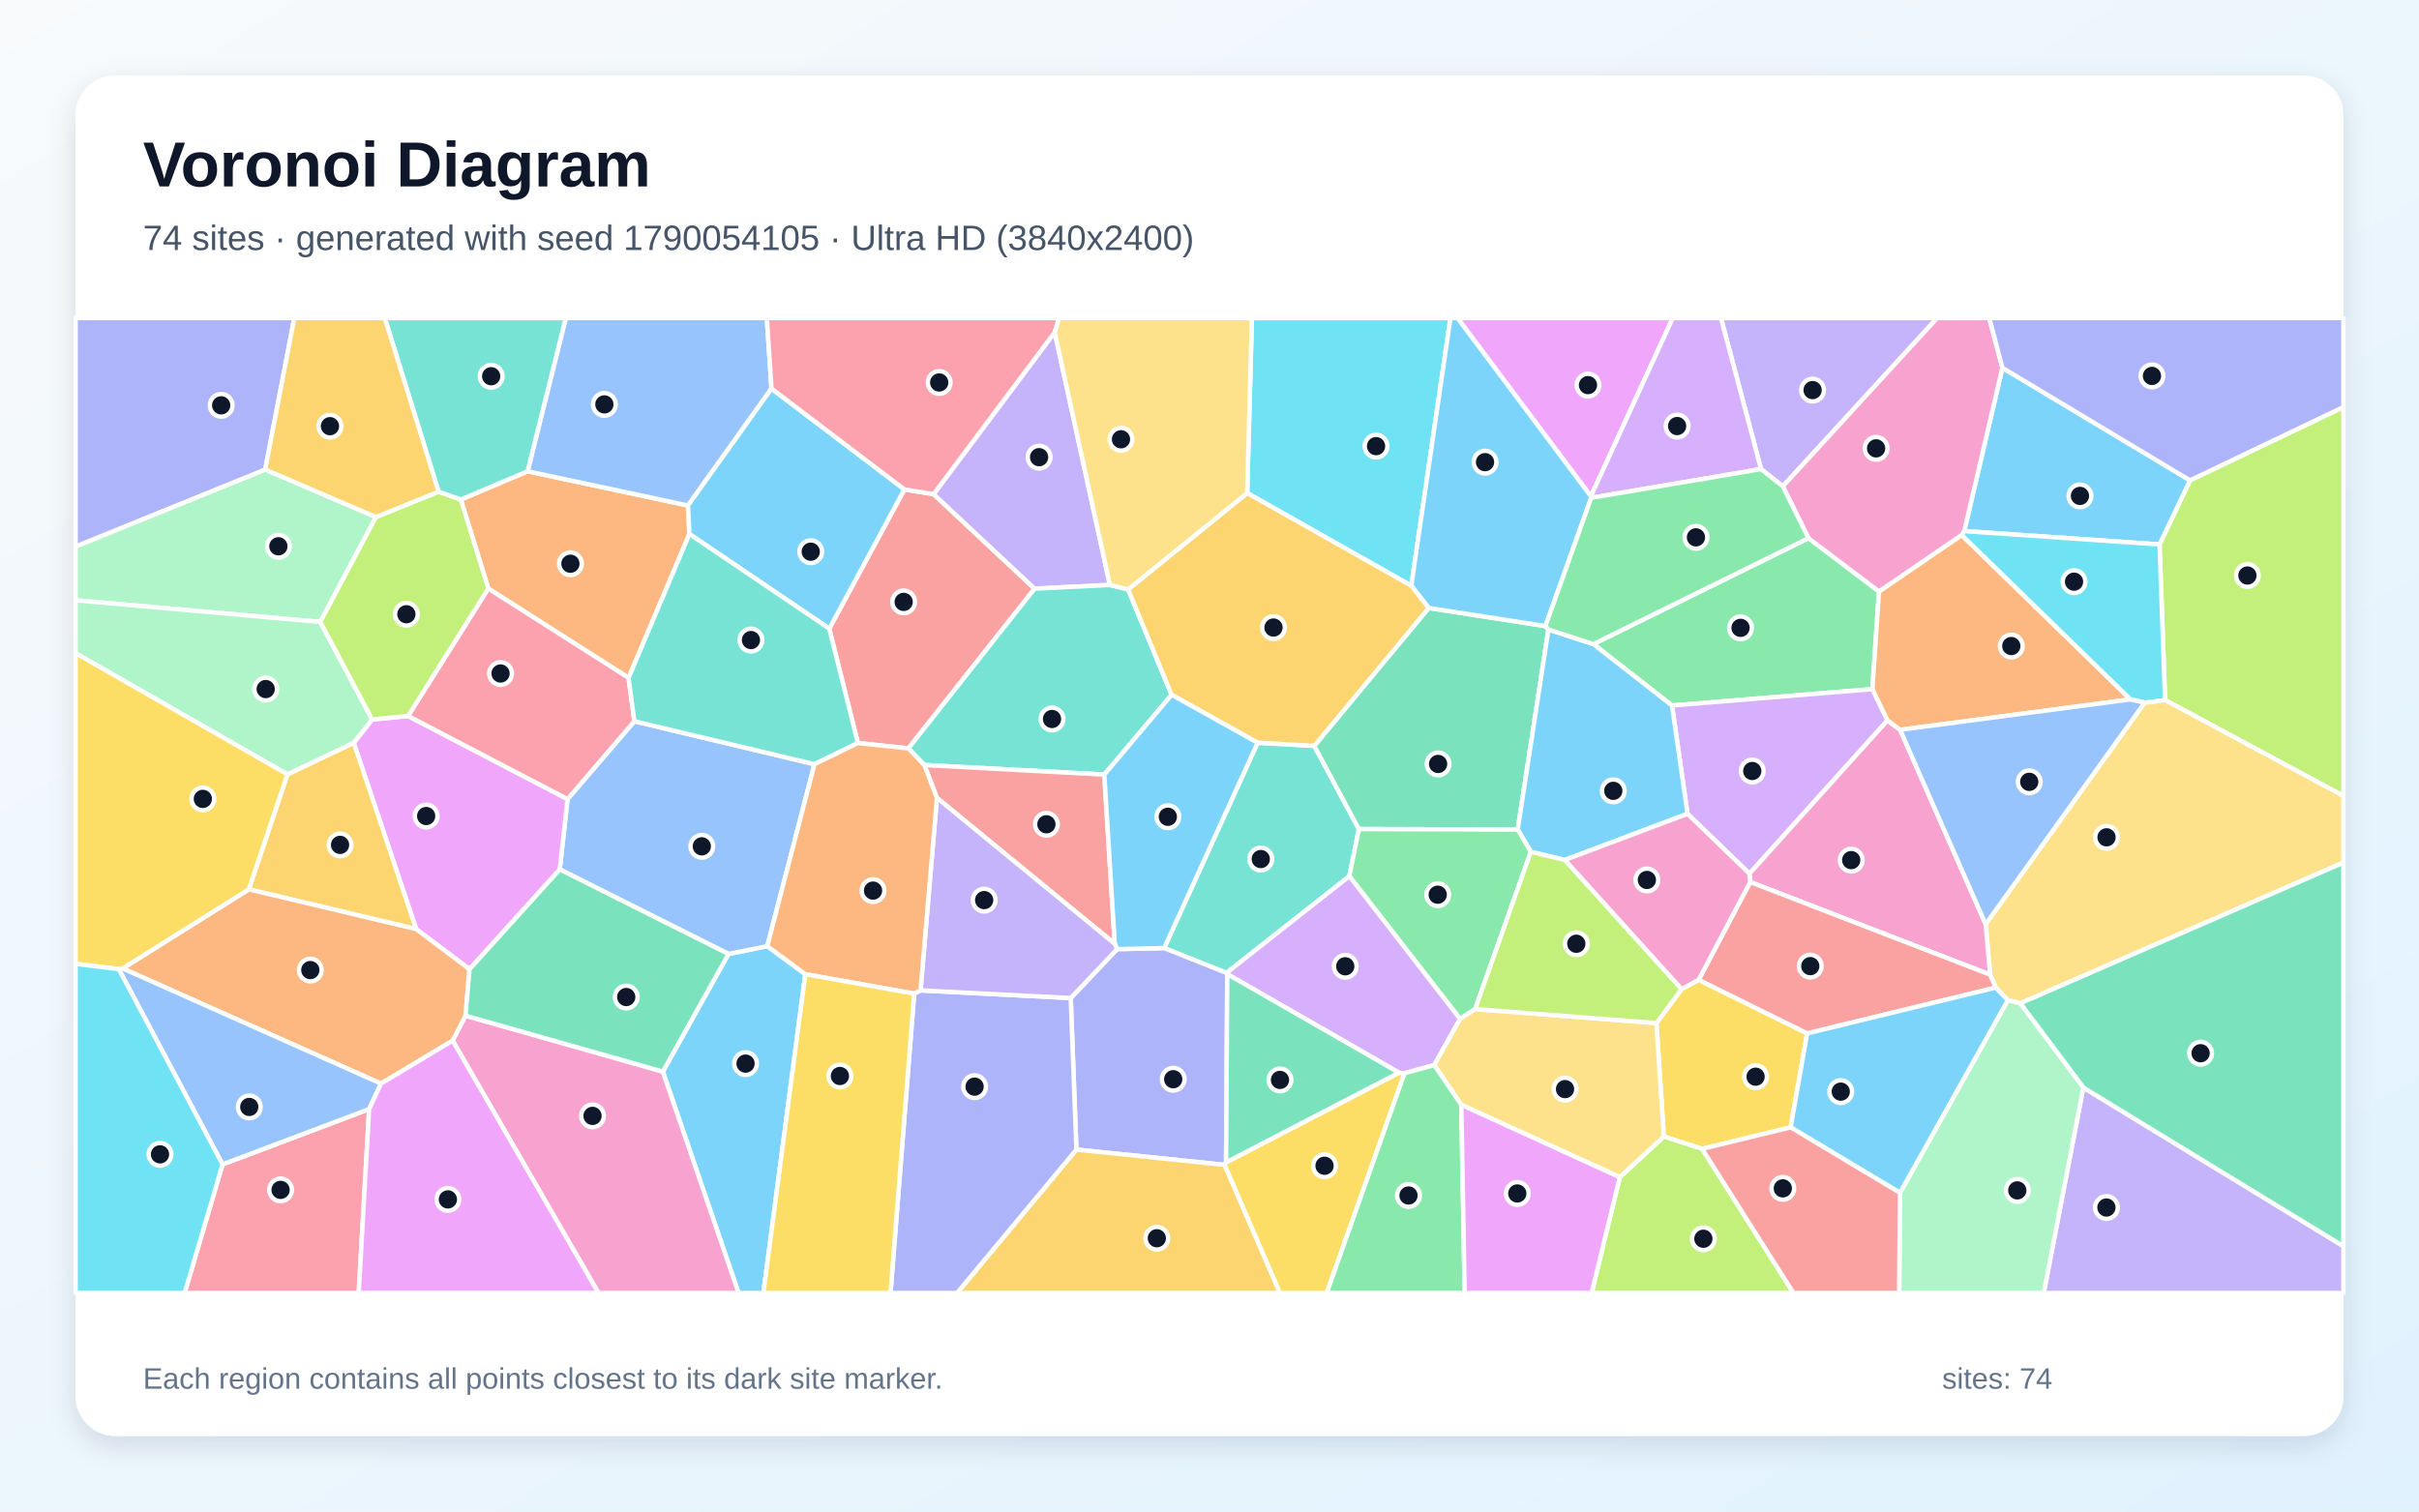
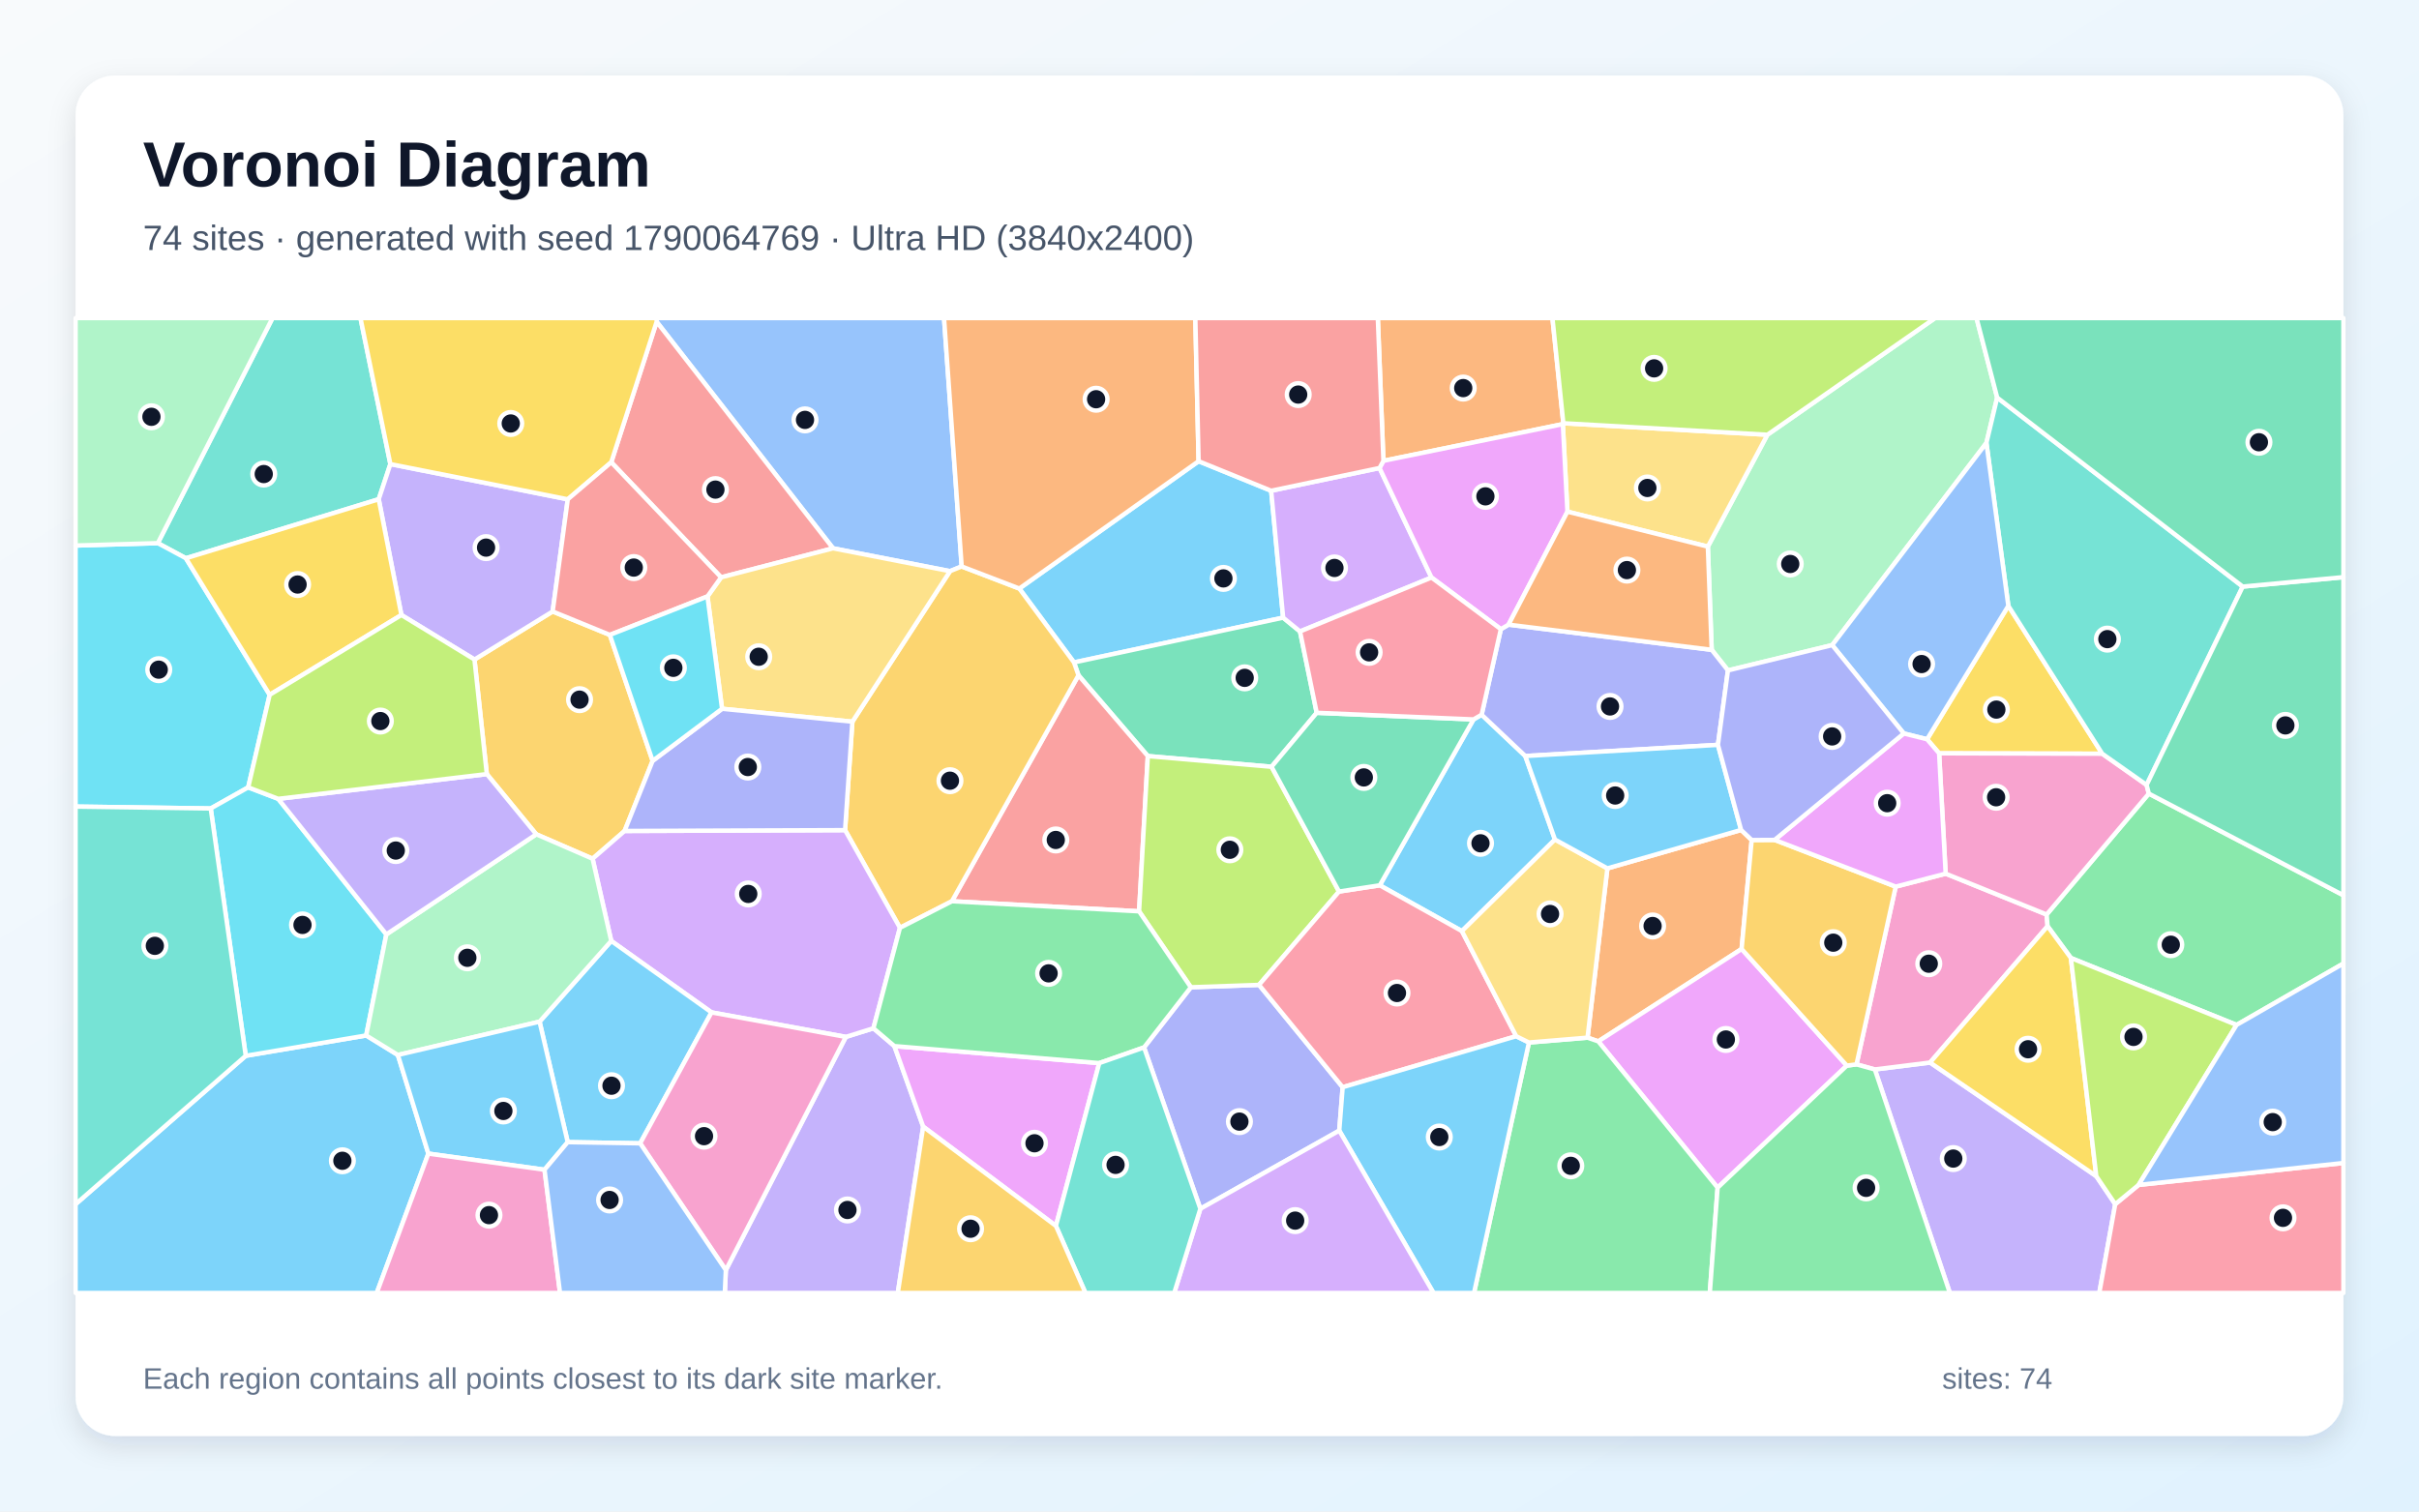
<svg xmlns="http://www.w3.org/2000/svg" width="3840" height="2400" viewBox="0 0 3840 2400" role="img" aria-labelledby="title description">
  <defs>
    <linearGradient id="background" x1="0" y1="0" x2="1" y2="1">
      <stop stop-color="#F8FAFC" />
      <stop offset="1" stop-color="#E0F2FE" />
    </linearGradient>
    <filter id="shadow" x="-5%" y="-5%" width="110%" height="110%">
      <feDropShadow dx="0" dy="15" stdDeviation="22" flood-color="#0F172A" flood-opacity=".12" />
    </filter>
  </defs>
  <rect width="3840" height="2400" fill="url(#background)" />
  <rect x="120" y="120" width="3600" height="2160" rx="63" fill="#FFFFFF" filter="url(#shadow)" />
  <g font-family="Arial, sans-serif">
    <text x="227" y="296" font-size="101" font-weight="700" fill="#0F172A">Voronoi Diagram</text>
-     <text x="227" y="397" font-size="56" fill="#475569">74 sites · generated with seed 1790054105 · Ultra HD (3840x2400)</text>
+     <text x="227" y="397" font-size="56" fill="#475569">74 sites · generated with seed 1790064769 · Ultra HD (3840x2400)</text>
  </g>
  <g stroke="#FFFFFF" stroke-width="7" stroke-linejoin="round">
-     <polygon points="1052.2,1701.5 1156.4,1514.7 1218.0,1502.3 1278.4,1546.8 1211.8,2053.0 1172.4,2053.0" fill="#38BDF8" fill-opacity="0.65" />
-     <polygon points="3307.1,1726.8 3720.0,1978.7 3720.0,2053.0 3244.3,2053.0" fill="#A78BFA" fill-opacity="0.65" />
-     <polygon points="718.5,1652.3 739.0,1612.7 1052.2,1701.5 1172.4,2053.0 950.0,2053.0" fill="#F472B6" fill-opacity="0.65" />
-     <polygon points="731.5,793.2 837.5,748.3 1092.1,802.6 1094.4,847.9 997.8,1076.3 775.1,934.5" fill="#FB923C" fill-opacity="0.65" />
-     <polygon points="2842.5,1790.0 2702.0,1824.2 2641.2,1804.6 2629.5,1624.4 2669.3,1570.7 2696.5,1555.7 2868.7,1640.8" fill="#FACC15" fill-opacity="0.65" />
-     <polygon points="2870.8,854.5 2982.8,939.1 2972.3,1094.2 2654.2,1120.2 2529.3,1022.7" fill="#4ADE80" fill-opacity="0.65" />
-     <polygon points="2142.0,1391.2 1947.0,1544.8 1848.0,1505.4 1996.4,1179.3 2086.3,1184.3 2157.1,1316.4" fill="#2DD4BF" fill-opacity="0.65" />
-     <polygon points="1292.9,1213.4 1218.0,1502.3 1156.4,1514.7 888.6,1380.5 900.9,1268.8 1007.0,1145.2" fill="#60A5FA" fill-opacity="0.65" />
-     <polygon points="745.3,1538.9 660.6,1475.2 561.5,1179.3 590.8,1142.4 647.8,1136.8 900.9,1268.8 888.6,1380.5" fill="#E879F9" fill-opacity="0.65" />
-     <polygon points="2267.9,965.3 2453.3,994.1 2458.0,999.5 2409.3,1317.2 2157.1,1316.4 2086.3,1184.3" fill="#34D399" fill-opacity="0.65" />
-     <polygon points="1361.8,1179.8 1316.4,998.1 1435.7,777.1 1482.0,784.6 1642.3,934.7 1442.0,1188.3" fill="#F87171" fill-opacity="0.65" />
-     <polygon points="1948.2,1546.7 1946.3,1845.6 1944.0,1849.6 1708.7,1825.3 1699.7,1584.7 1773.4,1507.0 1848.0,1505.4 1947.0,1544.8" fill="#818CF8" fill-opacity="0.65" />
-     <polygon points="1708.7,1825.3 1944.0,1849.6 2031.9,2053.0 1519.2,2053.0" fill="#FBBF24" fill-opacity="0.65" />
-     <polygon points="3436.9,1111.5 3428.1,864.5 3476.5,762.7 3720.0,646.3 3720.0,1263.8" fill="#A3E635" fill-opacity="0.65" />
-     <polygon points="2996.3,1143.8 2777.1,1387.2 2678.8,1292.2 2654.2,1120.2 2972.3,1094.2" fill="#C084FC" fill-opacity="0.65" />
-     <polygon points="775.1,934.5 997.8,1076.3 1007.0,1145.2 900.9,1268.8 647.8,1136.8" fill="#FB7185" fill-opacity="0.65" />
-     <polygon points="2240.3,930.0 1979.8,782.8 1987.3,505.0 2302.5,505.0" fill="#22D3EE" fill-opacity="0.65" />
-     <polygon points="421.0,745.5 596.8,821.0 508.4,987.5 120.0,953.1 120.0,867.7" fill="#86EFAC" fill-opacity="0.65" />
-     <polygon points="3207.0,1593.1 3187.3,1588.1 3168.1,1568.1 3159.2,1547.6 3152.1,1467.4 3404.5,1115.6 3436.9,1111.5 3720.0,1263.8 3720.0,1369.6" fill="#FCD34D" fill-opacity="0.65" />
-     <polygon points="2483.9,1365.5 2430.1,1352.5 2409.3,1317.2 2458.0,999.5 2529.3,1022.7 2654.2,1120.2 2678.8,1292.2" fill="#38BDF8" fill-opacity="0.65" />
-     <polygon points="3476.5,762.7 3428.1,864.5 3118.1,843.3 3178.7,584.0" fill="#38BDF8" fill-opacity="0.65" />
-     <polygon points="1761.9,928.8 1642.3,934.7 1482.0,784.6 1674.3,527.5" fill="#A78BFA" fill-opacity="0.65" />
-     <polygon points="2778.3,1400.5 2777.1,1387.2 2996.3,1143.8 3016.3,1158.8 3152.1,1467.4 3159.2,1547.6" fill="#F472B6" fill-opacity="0.65" />
-     <polygon points="3114.0,849.4 3382.0,1110.5 3016.3,1158.8 2996.3,1143.8 2972.3,1094.2 2982.8,939.1" fill="#FB923C" fill-opacity="0.65" />
-     <polygon points="1944.0,1849.6 1946.3,1845.6 2220.8,1703.2 2229.6,1704.1 2106.1,2053.0 2031.9,2053.0" fill="#FACC15" fill-opacity="0.65" />
-     <polygon points="2341.7,1602.2 2317.8,1617.9 2142.0,1391.2 2157.1,1316.4 2409.3,1317.2 2430.1,1352.5" fill="#4ADE80" fill-opacity="0.65" />
-     <polygon points="1761.9,928.8 1790.8,935.9 1859.9,1103.2 1753.0,1229.9 1467.3,1214.7 1442.0,1188.3 1642.3,934.7" fill="#2DD4BF" fill-opacity="0.65" />
-     <polygon points="1224.7,617.0 1092.1,802.6 837.5,748.3 898.1,505.0 1217.3,505.0" fill="#60A5FA" fill-opacity="0.65" />
-     <polygon points="2525.4,788.0 2313.7,505.0 2655.4,505.0" fill="#E879F9" fill-opacity="0.65" />
-     <polygon points="3307.1,1726.8 3207.0,1593.1 3720.0,1369.6 3720.0,1978.7" fill="#34D399" fill-opacity="0.65" />
-     <polygon points="1487.3,1266.9 1467.3,1214.7 1753.0,1229.9 1769.6,1498.6" fill="#F87171" fill-opacity="0.65" />
-     <polygon points="1451.2,1577.7 1461.3,1572.5 1699.7,1584.7 1708.7,1825.3 1519.2,2053.0 1413.6,2053.0" fill="#818CF8" fill-opacity="0.65" />
-     <polygon points="395.0,1412.1 456.2,1229.5 561.5,1179.3 660.6,1475.2" fill="#FBBF24" fill-opacity="0.65" />
-     <polygon points="2571.3,1869.2 2641.2,1804.6 2702.0,1824.2 2847.0,2053.0 2526.6,2053.0" fill="#A3E635" fill-opacity="0.65" />
-     <polygon points="2317.8,1617.9 2276.8,1691.1 2229.6,1704.1 2220.8,1703.2 1948.2,1546.7 1947.0,1544.8 2142.0,1391.2" fill="#C084FC" fill-opacity="0.65" />
-     <polygon points="353.3,1848.8 586.0,1761.0 569.4,2053.0 293.1,2053.0" fill="#FB7185" fill-opacity="0.65" />
-     <polygon points="3382.0,1110.5 3114.0,849.4 3118.1,843.3 3428.1,864.5 3436.9,1111.5 3404.5,1115.6" fill="#22D3EE" fill-opacity="0.65" />
-     <polygon points="508.4,987.5 590.8,1142.4 561.5,1179.3 456.2,1229.5 120.0,1037.1 120.0,953.1" fill="#86EFAC" fill-opacity="0.65" />
-     <polygon points="2571.3,1869.2 2319.7,1754.2 2276.8,1691.1 2317.8,1617.9 2341.7,1602.2 2629.5,1624.4 2641.2,1804.6" fill="#FCD34D" fill-opacity="0.65" />
-     <polygon points="2525.4,788.0 2525.9,790.5 2453.3,994.1 2267.9,965.3 2240.3,930.0 2302.5,505.0 2313.7,505.0" fill="#38BDF8" fill-opacity="0.65" />
-     <polygon points="1435.7,777.1 1316.4,998.1 1094.4,847.9 1092.1,802.6 1224.7,617.0" fill="#38BDF8" fill-opacity="0.65" />
-     <polygon points="2830.1,772.2 2795.5,744.8 2731.9,505.0 3075.1,505.0" fill="#A78BFA" fill-opacity="0.65" />
-     <polygon points="3178.7,584.0 3118.1,843.3 3114.0,849.4 2982.8,939.1 2870.8,854.5 2830.1,772.2 3075.1,505.0 3157.9,505.0" fill="#F472B6" fill-opacity="0.65" />
-     <polygon points="604.8,1720.6 194.7,1537.7 395.0,1412.1 660.6,1475.2 745.3,1538.9 739.0,1612.7 718.5,1652.3" fill="#FB923C" fill-opacity="0.65" />
-     <polygon points="194.7,1537.7 188.5,1538.7 120.0,1530.4 120.0,1037.1 456.2,1229.5 395.0,1412.1" fill="#FACC15" fill-opacity="0.65" />
-     <polygon points="2229.6,1704.1 2276.8,1691.1 2319.7,1754.2 2325.1,2053.0 2106.1,2053.0" fill="#4ADE80" fill-opacity="0.65" />
-     <polygon points="1316.4,998.1 1361.8,1179.8 1292.9,1213.4 1007.0,1145.2 997.8,1076.3 1094.4,847.9" fill="#2DD4BF" fill-opacity="0.65" />
-     <polygon points="188.5,1538.7 194.7,1537.7 604.8,1720.6 586.0,1761.0 353.3,1848.8" fill="#60A5FA" fill-opacity="0.65" />
-     <polygon points="2319.7,1754.2 2571.3,1869.2 2526.6,2053.0 2325.1,2053.0" fill="#E879F9" fill-opacity="0.65" />
-     <polygon points="739.0,1612.7 745.3,1538.9 888.6,1380.5 1156.4,1514.7 1052.2,1701.5" fill="#34D399" fill-opacity="0.65" />
-     <polygon points="2868.7,1640.8 2696.5,1555.7 2778.3,1400.5 3159.2,1547.6 3168.1,1568.1" fill="#F87171" fill-opacity="0.65" />
-     <polygon points="421.0,745.5 120.0,867.7 120.0,505.0 467.2,505.0" fill="#818CF8" fill-opacity="0.65" />
-     <polygon points="1859.9,1103.2 1790.8,935.9 1979.8,782.8 2240.3,930.0 2267.9,965.3 2086.3,1184.3 1996.4,1179.3" fill="#FBBF24" fill-opacity="0.65" />
-     <polygon points="508.4,987.5 596.8,821.0 696.2,780.6 731.5,793.2 775.1,934.5 647.8,1136.8 590.8,1142.4" fill="#A3E635" fill-opacity="0.65" />
-     <polygon points="2795.5,744.8 2525.9,790.5 2525.4,788.0 2655.4,505.0 2731.9,505.0" fill="#C084FC" fill-opacity="0.65" />
-     <polygon points="1674.3,527.5 1482.0,784.6 1435.7,777.1 1224.7,617.0 1217.3,505.0 1681.3,505.0" fill="#FB7185" fill-opacity="0.65" />
-     <polygon points="120.0,1530.4 188.5,1538.7 353.3,1848.8 293.1,2053.0 120.0,2053.0" fill="#22D3EE" fill-opacity="0.65" />
-     <polygon points="3016.1,1894.0 3187.3,1588.1 3207.0,1593.1 3307.1,1726.8 3244.3,2053.0 3014.8,2053.0" fill="#86EFAC" fill-opacity="0.65" />
-     <polygon points="1979.8,782.8 1790.8,935.9 1761.9,928.8 1674.3,527.5 1681.3,505.0 1987.3,505.0" fill="#FCD34D" fill-opacity="0.65" />
-     <polygon points="1769.6,1498.6 1753.0,1229.9 1859.9,1103.2 1996.4,1179.3 1848.0,1505.4 1773.4,1507.0" fill="#38BDF8" fill-opacity="0.65" />
-     <polygon points="3016.1,1894.0 2842.5,1790.0 2868.7,1640.8 3168.1,1568.1 3187.3,1588.1" fill="#38BDF8" fill-opacity="0.65" />
-     <polygon points="1487.3,1266.9 1769.6,1498.6 1773.4,1507.0 1699.7,1584.7 1461.3,1572.5" fill="#A78BFA" fill-opacity="0.65" />
-     <polygon points="2483.9,1365.5 2678.8,1292.2 2777.1,1387.2 2778.3,1400.5 2696.5,1555.7 2669.3,1570.7" fill="#F472B6" fill-opacity="0.65" />
-     <polygon points="1361.8,1179.8 1442.0,1188.3 1467.3,1214.7 1487.3,1266.9 1461.3,1572.5 1451.2,1577.7 1278.4,1546.8 1218.0,1502.3 1292.9,1213.4" fill="#FB923C" fill-opacity="0.65" />
-     <polygon points="1278.4,1546.8 1451.2,1577.7 1413.6,2053.0 1211.8,2053.0" fill="#FACC15" fill-opacity="0.65" />
-     <polygon points="2795.5,744.8 2830.1,772.2 2870.8,854.5 2529.3,1022.7 2458.0,999.5 2453.3,994.1 2525.9,790.5" fill="#4ADE80" fill-opacity="0.65" />
-     <polygon points="837.5,748.3 731.5,793.2 696.2,780.6 610.8,505.0 898.1,505.0" fill="#2DD4BF" fill-opacity="0.65" />
-     <polygon points="3382.0,1110.5 3404.5,1115.6 3152.1,1467.4 3016.3,1158.8" fill="#60A5FA" fill-opacity="0.65" />
-     <polygon points="586.0,1761.0 604.8,1720.6 718.5,1652.3 950.0,2053.0 569.4,2053.0" fill="#E879F9" fill-opacity="0.65" />
-     <polygon points="2220.8,1703.2 1946.3,1845.6 1948.2,1546.7" fill="#34D399" fill-opacity="0.65" />
-     <polygon points="2702.0,1824.2 2842.5,1790.0 3016.1,1894.0 3014.8,2053.0 2847.0,2053.0" fill="#F87171" fill-opacity="0.65" />
-     <polygon points="3476.5,762.7 3178.7,584.0 3157.9,505.0 3720.0,505.0 3720.0,646.3" fill="#818CF8" fill-opacity="0.65" />
-     <polygon points="696.2,780.6 596.8,821.0 421.0,745.5 467.2,505.0 610.8,505.0" fill="#FBBF24" fill-opacity="0.65" />
-     <polygon points="2341.7,1602.2 2430.1,1352.5 2483.9,1365.5 2669.3,1570.7 2629.5,1624.4" fill="#A3E635" fill-opacity="0.65" />
+     <polygon points="1902.7,732.3 2017.9,779.2 2036.9,980.7 1704.9,1051.8 1618.1,934.5" fill="#38BDF8" fill-opacity="0.65" />
+     <polygon points="2976.2,1698.1 3063.9,1687.1 3327.7,1867.5 3357.8,1912.0 3332.5,2053.0 3095.3,2053.0" fill="#A78BFA" fill-opacity="0.65" />
+     <polygon points="3009.3,1407.8 3088.6,1387.2 3248.9,1452.1 3250.4,1470.6 3063.9,1687.1 2976.2,1698.1 2947.1,1690.0" fill="#F472B6" fill-opacity="0.65" />
+     <polygon points="2520.1,1647.6 2551.6,1378.8 2763.9,1317.8 2780.7,1333.8 2764.7,1506.8 2537.2,1653.5" fill="#FB923C" fill-opacity="0.65" />
+     <polygon points="3059.1,1173.8 3188.1,961.9 3337.2,1196.8 3078.2,1196.1" fill="#FACC15" fill-opacity="0.65" />
+     <polygon points="3550.4,1627.4 3287.4,1521.1 3250.4,1470.6 3248.9,1452.1 3411.1,1260.1 3720.0,1421.5 3720.0,1529.9" fill="#4ADE80" fill-opacity="0.65" />
+     <polygon points="619.7,736.9 601.2,792.7 295.1,886.4 250.5,862.4 432.6,505.0 572.2,505.0" fill="#2DD4BF" fill-opacity="0.65" />
+     <polygon points="1526.6,899.4 1508.1,906.9 1322.4,870.6 1042.4,510.9 1042.3,505.0 1498.6,505.0" fill="#60A5FA" fill-opacity="0.65" />
+     <polygon points="2931.7,1692.0 2726.6,1885.8 2537.2,1653.5 2764.7,1506.8" fill="#E879F9" fill-opacity="0.65" />
+     <polygon points="2090.2,1131.8 2018.5,1217.5 1822.1,1200.5 1712.0,1072.2 1704.9,1051.8 2036.9,980.7 2063.7,1002.6" fill="#34D399" fill-opacity="0.65" />
+     <polygon points="1511.1,1431.0 1712.0,1072.2 1822.1,1200.5 1808.2,1447.0" fill="#F87171" fill-opacity="0.65" />
+     <polygon points="1905.5,1919.3 1816.1,1663.1 1890.4,1567.6 1998.6,1563.8 2131.4,1726.3 2126.0,1795.2" fill="#818CF8" fill-opacity="0.65" />
+     <polygon points="968.1,1008.1 1036.0,1208.1 991.5,1319.4 940.7,1363.5 851.3,1324.7 772.8,1229.1 753.2,1047.2 877.3,970.9" fill="#FBBF24" fill-opacity="0.65" />
+     <polygon points="2125.6,1415.6 1998.6,1563.8 1890.4,1567.6 1808.2,1447.0 1822.1,1200.5 2018.5,1217.5" fill="#A3E635" fill-opacity="0.65" />
+     <polygon points="2189.9,743.1 2272.4,917.0 2063.7,1002.6 2036.9,980.7 2017.9,779.2" fill="#C084FC" fill-opacity="0.65" />
+     <polygon points="3357.8,1912.0 3394.9,1881.4 3720.0,1846.6 3720.0,2053.0 3332.5,2053.0" fill="#FB7185" fill-opacity="0.65" />
+     <polygon points="428.1,1103.2 394.0,1250.2 334.5,1283.7 120.0,1280.7 120.0,866.2 250.5,862.4 295.1,886.4" fill="#22D3EE" fill-opacity="0.65" />
+     <polygon points="3170.4,631.3 3153.3,703.3 2908.5,1024.3 2743.0,1064.5 2717.2,1031.8 2711.1,867.9 2805.6,690.3 3071.8,505.0 3137.6,505.0" fill="#86EFAC" fill-opacity="0.65" />
+     <polygon points="2805.6,690.3 2711.1,867.9 2488.2,812.4 2480.9,673.4 2481.7,672.0" fill="#FCD34D" fill-opacity="0.65" />
+     <polygon points="120.0,1912.0 390.1,1676.4 581.3,1644.1 631.6,1675.1 680.0,1831.7 598.0,2053.0 120.0,2053.0" fill="#38BDF8" fill-opacity="0.65" />
+     <polygon points="2468.4,1333.0 2320.7,1478.4 2190.3,1405.7 2339.1,1142.3 2352.0,1134.8 2421.3,1200.4" fill="#38BDF8" fill-opacity="0.65" />
+     <polygon points="1152.2,2016.7 1342.7,1646.4 1386.5,1632.7 1419.8,1661.0 1465.5,1788.9 1425.2,2053.0 1150.6,2053.0" fill="#A78BFA" fill-opacity="0.65" />
+     <polygon points="3407.6,1246.3 3411.1,1260.1 3248.9,1452.1 3088.6,1387.2 3078.2,1196.1 3337.2,1196.8" fill="#F472B6" fill-opacity="0.65" />
+     <polygon points="2481.7,672.0 2480.9,673.4 2196.1,731.7 2187.2,505.0 2464.4,505.0" fill="#FB923C" fill-opacity="0.65" />
+     <polygon points="3327.7,1867.5 3063.9,1687.1 3250.4,1470.6 3287.4,1521.1" fill="#FACC15" fill-opacity="0.65" />
+     <polygon points="2427.1,1655.3 2520.1,1647.6 2537.2,1653.5 2726.6,1885.8 2714.2,2053.0 2339.9,2053.0" fill="#4ADE80" fill-opacity="0.65" />
+     <polygon points="3560.2,931.4 3407.6,1246.3 3337.2,1196.8 3188.1,961.9 3153.3,703.3 3170.4,631.3" fill="#2DD4BF" fill-opacity="0.65" />
+     <polygon points="3188.1,961.9 3059.1,1173.8 3022.1,1164.6 2908.5,1024.3 3153.3,703.3" fill="#60A5FA" fill-opacity="0.65" />
+     <polygon points="1465.5,1788.9 1419.8,1661.0 1745.0,1688.0 1676.2,1946.5" fill="#E879F9" fill-opacity="0.65" />
+     <polygon points="3411.1,1260.1 3407.6,1246.3 3560.2,931.4 3720.0,916.4 3720.0,1421.5" fill="#34D399" fill-opacity="0.65" />
+     <polygon points="1144.7,916.7 970.3,734.0 1042.4,510.9 1322.4,870.6" fill="#F87171" fill-opacity="0.65" />
+     <polygon points="2382.5,999.0 2394.7,991.8 2717.2,1031.8 2743.0,1064.5 2727.1,1182.7 2421.3,1200.4 2352.0,1134.8" fill="#818CF8" fill-opacity="0.65" />
+     <polygon points="1428.6,1473.2 1341.5,1318.1 1353.1,1145.9 1508.1,906.9 1526.6,899.4 1618.1,934.5 1704.9,1051.8 1712.0,1072.2 1511.1,1431.0" fill="#FBBF24" fill-opacity="0.65" />
+     <polygon points="3394.9,1881.4 3357.8,1912.0 3327.7,1867.5 3287.4,1521.1 3550.4,1627.4" fill="#A3E635" fill-opacity="0.65" />
+     <polygon points="1386.5,1632.7 1342.7,1646.4 1129.5,1607.5 970.3,1494.0 940.7,1363.5 991.5,1319.4 1341.5,1318.1 1428.6,1473.2" fill="#C084FC" fill-opacity="0.65" />
+     <polygon points="2406.9,1645.3 2131.4,1726.3 1998.6,1563.8 2125.6,1415.6 2190.3,1405.7 2320.7,1478.4" fill="#FB7185" fill-opacity="0.65" />
+     <polygon points="441.7,1268.4 613.3,1483.6 581.3,1644.1 390.1,1676.4 334.5,1283.7 394.0,1250.2" fill="#22D3EE" fill-opacity="0.65" />
+     <polygon points="250.5,862.4 120.0,866.2 120.0,505.0 432.6,505.0" fill="#86EFAC" fill-opacity="0.65" />
+     <polygon points="1353.1,1145.9 1146.2,1125.4 1123.1,947.0 1144.7,916.7 1322.4,870.6 1508.1,906.9" fill="#FCD34D" fill-opacity="0.65" />
+     <polygon points="901.2,1813.5 856.5,1622.2 970.3,1494.0 1129.5,1607.5 1016.2,1815.4" fill="#38BDF8" fill-opacity="0.65" />
+     <polygon points="2126.0,1795.2 2131.4,1726.3 2406.9,1645.3 2427.1,1655.3 2339.9,2053.0 2275.6,2053.0" fill="#38BDF8" fill-opacity="0.65" />
+     <polygon points="901.3,792.8 877.3,970.9 753.2,1047.2 637.2,976.5 601.2,792.7 619.7,736.9" fill="#A78BFA" fill-opacity="0.65" />
+     <polygon points="1016.2,1815.4 1129.5,1607.5 1342.7,1646.4 1152.2,2016.7" fill="#F472B6" fill-opacity="0.65" />
+     <polygon points="1902.7,732.3 1618.1,934.5 1526.6,899.4 1498.6,505.0 1897.5,505.0" fill="#FB923C" fill-opacity="0.65" />
+     <polygon points="970.3,734.0 901.3,792.8 619.7,736.9 572.2,505.0 1042.3,505.0 1042.4,510.9" fill="#FACC15" fill-opacity="0.65" />
+     <polygon points="2726.6,1885.8 2931.7,1692.0 2947.1,1690.0 2976.2,1698.1 3095.3,2053.0 2714.2,2053.0" fill="#4ADE80" fill-opacity="0.65" />
+     <polygon points="390.1,1676.4 120.0,1912.0 120.0,1280.7 334.5,1283.7" fill="#2DD4BF" fill-opacity="0.65" />
+     <polygon points="3394.9,1881.4 3550.4,1627.4 3720.0,1529.9 3720.0,1846.6" fill="#60A5FA" fill-opacity="0.65" />
+     <polygon points="2196.1,731.7 2480.9,673.4 2488.2,812.4 2394.7,991.8 2382.5,999.0 2272.4,917.0 2189.9,743.1" fill="#E879F9" fill-opacity="0.65" />
+     <polygon points="2339.1,1142.3 2190.3,1405.7 2125.6,1415.6 2018.5,1217.5 2090.2,1131.8" fill="#34D399" fill-opacity="0.65" />
+     <polygon points="1123.1,947.0 968.1,1008.1 877.3,970.9 901.3,792.8 970.3,734.0 1144.7,916.7" fill="#F87171" fill-opacity="0.65" />
+     <polygon points="1146.2,1125.4 1353.1,1145.9 1341.5,1318.1 991.5,1319.4 1036.0,1208.1" fill="#818CF8" fill-opacity="0.65" />
+     <polygon points="2931.7,1692.0 2764.7,1506.8 2780.7,1333.8 2817.1,1333.6 3009.3,1407.8 2947.1,1690.0" fill="#FBBF24" fill-opacity="0.65" />
+     <polygon points="2805.6,690.3 2481.7,672.0 2464.4,505.0 3071.8,505.0" fill="#A3E635" fill-opacity="0.65" />
+     <polygon points="1905.5,1919.3 2126.0,1795.2 2275.6,2053.0 1864.0,2053.0" fill="#C084FC" fill-opacity="0.65" />
+     <polygon points="2382.5,999.0 2352.0,1134.8 2339.1,1142.3 2090.2,1131.8 2063.7,1002.6 2272.4,917.0" fill="#FB7185" fill-opacity="0.65" />
+     <polygon points="1123.1,947.0 1146.2,1125.4 1036.0,1208.1 968.1,1008.1" fill="#22D3EE" fill-opacity="0.65" />
+     <polygon points="970.3,1494.0 856.5,1622.2 631.6,1675.1 581.3,1644.1 613.3,1483.6 851.3,1324.7 940.7,1363.5" fill="#86EFAC" fill-opacity="0.65" />
+     <polygon points="2427.1,1655.3 2406.9,1645.3 2320.7,1478.4 2468.4,1333.0 2551.6,1378.8 2520.1,1647.6" fill="#FCD34D" fill-opacity="0.65" />
+     <polygon points="2727.1,1182.7 2763.9,1317.8 2551.6,1378.8 2468.4,1333.0 2421.3,1200.4" fill="#38BDF8" fill-opacity="0.65" />
+     <polygon points="864.4,1857.3 680.0,1831.7 631.6,1675.1 856.5,1622.2 901.2,1813.5" fill="#38BDF8" fill-opacity="0.65" />
+     <polygon points="613.3,1483.6 441.7,1268.4 772.8,1229.1 851.3,1324.7" fill="#A78BFA" fill-opacity="0.65" />
+     <polygon points="680.0,1831.7 864.4,1857.3 889.0,2053.0 598.0,2053.0" fill="#F472B6" fill-opacity="0.65" />
+     <polygon points="2488.2,812.4 2711.1,867.9 2717.2,1031.8 2394.7,991.8" fill="#FB923C" fill-opacity="0.65" />
+     <polygon points="428.1,1103.2 295.1,886.4 601.2,792.7 637.2,976.5" fill="#FACC15" fill-opacity="0.65" />
+     <polygon points="1745.0,1688.0 1419.8,1661.0 1386.5,1632.7 1428.6,1473.2 1511.1,1431.0 1808.2,1447.0 1890.4,1567.6 1816.1,1663.1" fill="#4ADE80" fill-opacity="0.65" />
+     <polygon points="1676.2,1946.5 1745.0,1688.0 1816.1,1663.1 1905.5,1919.3 1864.0,2053.0 1723.1,2053.0" fill="#2DD4BF" fill-opacity="0.65" />
+     <polygon points="864.4,1857.3 901.2,1813.5 1016.2,1815.4 1152.2,2016.7 1150.6,2053.0 889.0,2053.0" fill="#60A5FA" fill-opacity="0.65" />
+     <polygon points="3022.1,1164.6 3059.1,1173.8 3078.2,1196.1 3088.6,1387.2 3009.3,1407.8 2817.1,1333.6" fill="#E879F9" fill-opacity="0.65" />
+     <polygon points="3560.2,931.4 3170.4,631.3 3137.6,505.0 3720.0,505.0 3720.0,916.4" fill="#34D399" fill-opacity="0.65" />
+     <polygon points="2196.1,731.7 2189.9,743.1 2017.9,779.2 1902.7,732.3 1897.5,505.0 2187.2,505.0" fill="#F87171" fill-opacity="0.65" />
+     <polygon points="2727.1,1182.7 2743.0,1064.5 2908.5,1024.3 3022.1,1164.6 2817.1,1333.6 2780.7,1333.8 2763.9,1317.8" fill="#818CF8" fill-opacity="0.65" />
+     <polygon points="1465.5,1788.9 1676.2,1946.5 1723.1,2053.0 1425.2,2053.0" fill="#FBBF24" fill-opacity="0.65" />
+     <polygon points="441.7,1268.4 394.0,1250.2 428.1,1103.2 637.2,976.5 753.2,1047.2 772.8,1229.1" fill="#A3E635" fill-opacity="0.65" />
  </g>
  <g>
-     <circle cx="1183.5" cy="1688.8" r="18" fill="#0F172A" stroke="#FFFFFF" stroke-width="7" />
-     <circle cx="3343.8" cy="1917.3" r="18" fill="#0F172A" stroke="#FFFFFF" stroke-width="7" />
-     <circle cx="940.6" cy="1771.8" r="18" fill="#0F172A" stroke="#FFFFFF" stroke-width="7" />
-     <circle cx="905.5" cy="895.1" r="18" fill="#0F172A" stroke="#FFFFFF" stroke-width="7" />
-     <circle cx="2786.9" cy="1709.6" r="18" fill="#0F172A" stroke="#FFFFFF" stroke-width="7" />
-     <circle cx="2763.0" cy="996.9" r="18" fill="#0F172A" stroke="#FFFFFF" stroke-width="7" />
-     <circle cx="2001.4" cy="1364.0" r="18" fill="#0F172A" stroke="#FFFFFF" stroke-width="7" />
-     <circle cx="1114.1" cy="1343.8" r="18" fill="#0F172A" stroke="#FFFFFF" stroke-width="7" />
-     <circle cx="676.5" cy="1295.7" r="18" fill="#0F172A" stroke="#FFFFFF" stroke-width="7" />
-     <circle cx="2282.9" cy="1213.0" r="18" fill="#0F172A" stroke="#FFFFFF" stroke-width="7" />
-     <circle cx="1434.5" cy="955.7" r="18" fill="#0F172A" stroke="#FFFFFF" stroke-width="7" />
-     <circle cx="1862.4" cy="1713.6" r="18" fill="#0F172A" stroke="#FFFFFF" stroke-width="7" />
-     <circle cx="1836.4" cy="1966.1" r="18" fill="#0F172A" stroke="#FFFFFF" stroke-width="7" />
-     <circle cx="3567.6" cy="913.8" r="18" fill="#0F172A" stroke="#FFFFFF" stroke-width="7" />
-     <circle cx="2781.6" cy="1224.2" r="18" fill="#0F172A" stroke="#FFFFFF" stroke-width="7" />
-     <circle cx="794.6" cy="1069.4" r="18" fill="#0F172A" stroke="#FFFFFF" stroke-width="7" />
-     <circle cx="2184.4" cy="708.4" r="18" fill="#0F172A" stroke="#FFFFFF" stroke-width="7" />
-     <circle cx="441.9" cy="867.4" r="18" fill="#0F172A" stroke="#FFFFFF" stroke-width="7" />
-     <circle cx="3344.0" cy="1329.5" r="18" fill="#0F172A" stroke="#FFFFFF" stroke-width="7" />
-     <circle cx="2561.0" cy="1255.7" r="18" fill="#0F172A" stroke="#FFFFFF" stroke-width="7" />
-     <circle cx="3301.8" cy="787.4" r="18" fill="#0F172A" stroke="#FFFFFF" stroke-width="7" />
-     <circle cx="1649.5" cy="725.9" r="18" fill="#0F172A" stroke="#FFFFFF" stroke-width="7" />
-     <circle cx="2938.7" cy="1365.7" r="18" fill="#0F172A" stroke="#FFFFFF" stroke-width="7" />
-     <circle cx="3192.8" cy="1025.8" r="18" fill="#0F172A" stroke="#FFFFFF" stroke-width="7" />
-     <circle cx="2102.6" cy="1851.0" r="18" fill="#0F172A" stroke="#FFFFFF" stroke-width="7" />
-     <circle cx="2282.3" cy="1420.6" r="18" fill="#0F172A" stroke="#FFFFFF" stroke-width="7" />
-     <circle cx="1670.0" cy="1141.6" r="18" fill="#0F172A" stroke="#FFFFFF" stroke-width="7" />
-     <circle cx="959.4" cy="642.1" r="18" fill="#0F172A" stroke="#FFFFFF" stroke-width="7" />
-     <circle cx="2520.8" cy="611.5" r="18" fill="#0F172A" stroke="#FFFFFF" stroke-width="7" />
-     <circle cx="3493.3" cy="1672.3" r="18" fill="#0F172A" stroke="#FFFFFF" stroke-width="7" />
-     <circle cx="1661.1" cy="1308.8" r="18" fill="#0F172A" stroke="#FFFFFF" stroke-width="7" />
-     <circle cx="1547.1" cy="1725.4" r="18" fill="#0F172A" stroke="#FFFFFF" stroke-width="7" />
-     <circle cx="539.8" cy="1341.5" r="18" fill="#0F172A" stroke="#FFFFFF" stroke-width="7" />
-     <circle cx="2704.0" cy="1966.9" r="18" fill="#0F172A" stroke="#FFFFFF" stroke-width="7" />
-     <circle cx="2135.5" cy="1534.3" r="18" fill="#0F172A" stroke="#FFFFFF" stroke-width="7" />
-     <circle cx="445.4" cy="1889.3" r="18" fill="#0F172A" stroke="#FFFFFF" stroke-width="7" />
-     <circle cx="3292.4" cy="923.6" r="18" fill="#0F172A" stroke="#FFFFFF" stroke-width="7" />
-     <circle cx="421.8" cy="1094.1" r="18" fill="#0F172A" stroke="#FFFFFF" stroke-width="7" />
-     <circle cx="2484.4" cy="1729.3" r="18" fill="#0F172A" stroke="#FFFFFF" stroke-width="7" />
-     <circle cx="2357.4" cy="733.8" r="18" fill="#0F172A" stroke="#FFFFFF" stroke-width="7" />
-     <circle cx="1287.0" cy="876.0" r="18" fill="#0F172A" stroke="#FFFFFF" stroke-width="7" />
-     <circle cx="2877.4" cy="619.4" r="18" fill="#0F172A" stroke="#FFFFFF" stroke-width="7" />
-     <circle cx="2978.2" cy="711.9" r="18" fill="#0F172A" stroke="#FFFFFF" stroke-width="7" />
-     <circle cx="492.6" cy="1540.3" r="18" fill="#0F172A" stroke="#FFFFFF" stroke-width="7" />
-     <circle cx="322.0" cy="1268.5" r="18" fill="#0F172A" stroke="#FFFFFF" stroke-width="7" />
-     <circle cx="2235.9" cy="1898.2" r="18" fill="#0F172A" stroke="#FFFFFF" stroke-width="7" />
-     <circle cx="1192.1" cy="1016.3" r="18" fill="#0F172A" stroke="#FFFFFF" stroke-width="7" />
-     <circle cx="395.7" cy="1757.6" r="18" fill="#0F172A" stroke="#FFFFFF" stroke-width="7" />
-     <circle cx="2408.6" cy="1895.0" r="18" fill="#0F172A" stroke="#FFFFFF" stroke-width="7" />
-     <circle cx="994.1" cy="1583.1" r="18" fill="#0F172A" stroke="#FFFFFF" stroke-width="7" />
-     <circle cx="2873.7" cy="1534.0" r="18" fill="#0F172A" stroke="#FFFFFF" stroke-width="7" />
-     <circle cx="351.1" cy="643.6" r="18" fill="#0F172A" stroke="#FFFFFF" stroke-width="7" />
-     <circle cx="2021.6" cy="996.4" r="18" fill="#0F172A" stroke="#FFFFFF" stroke-width="7" />
-     <circle cx="645.1" cy="975.3" r="18" fill="#0F172A" stroke="#FFFFFF" stroke-width="7" />
-     <circle cx="2662.3" cy="676.5" r="18" fill="#0F172A" stroke="#FFFFFF" stroke-width="7" />
-     <circle cx="1490.9" cy="607.3" r="18" fill="#0F172A" stroke="#FFFFFF" stroke-width="7" />
-     <circle cx="254.0" cy="1832.9" r="18" fill="#0F172A" stroke="#FFFFFF" stroke-width="7" />
-     <circle cx="3202.3" cy="1890.1" r="18" fill="#0F172A" stroke="#FFFFFF" stroke-width="7" />
-     <circle cx="1779.5" cy="697.5" r="18" fill="#0F172A" stroke="#FFFFFF" stroke-width="7" />
-     <circle cx="1853.9" cy="1296.9" r="18" fill="#0F172A" stroke="#FFFFFF" stroke-width="7" />
-     <circle cx="2922.1" cy="1733.3" r="18" fill="#0F172A" stroke="#FFFFFF" stroke-width="7" />
-     <circle cx="1562.3" cy="1429.2" r="18" fill="#0F172A" stroke="#FFFFFF" stroke-width="7" />
-     <circle cx="2614.3" cy="1397.2" r="18" fill="#0F172A" stroke="#FFFFFF" stroke-width="7" />
-     <circle cx="1385.9" cy="1414.1" r="18" fill="#0F172A" stroke="#FFFFFF" stroke-width="7" />
-     <circle cx="1333.3" cy="1708.5" r="18" fill="#0F172A" stroke="#FFFFFF" stroke-width="7" />
-     <circle cx="2692.2" cy="853.2" r="18" fill="#0F172A" stroke="#FFFFFF" stroke-width="7" />
-     <circle cx="779.7" cy="597.4" r="18" fill="#0F172A" stroke="#FFFFFF" stroke-width="7" />
-     <circle cx="3221.3" cy="1241.4" r="18" fill="#0F172A" stroke="#FFFFFF" stroke-width="7" />
-     <circle cx="711.0" cy="1904.4" r="18" fill="#0F172A" stroke="#FFFFFF" stroke-width="7" />
-     <circle cx="2031.9" cy="1714.7" r="18" fill="#0F172A" stroke="#FFFFFF" stroke-width="7" />
-     <circle cx="2830.1" cy="1886.9" r="18" fill="#0F172A" stroke="#FFFFFF" stroke-width="7" />
-     <circle cx="3416.1" cy="596.9" r="18" fill="#0F172A" stroke="#FFFFFF" stroke-width="7" />
-     <circle cx="523.8" cy="676.7" r="18" fill="#0F172A" stroke="#FFFFFF" stroke-width="7" />
-     <circle cx="2502.3" cy="1498.5" r="18" fill="#0F172A" stroke="#FFFFFF" stroke-width="7" />
+     <circle cx="1942.1" cy="918.4" r="18" fill="#0F172A" stroke="#FFFFFF" stroke-width="7" />
+     <circle cx="3100.7" cy="1839.6" r="18" fill="#0F172A" stroke="#FFFFFF" stroke-width="7" />
+     <circle cx="3061.8" cy="1530.2" r="18" fill="#0F172A" stroke="#FFFFFF" stroke-width="7" />
+     <circle cx="2623.4" cy="1470.3" r="18" fill="#0F172A" stroke="#FFFFFF" stroke-width="7" />
+     <circle cx="3169.1" cy="1126.7" r="18" fill="#0F172A" stroke="#FFFFFF" stroke-width="7" />
+     <circle cx="3446.0" cy="1500.0" r="18" fill="#0F172A" stroke="#FFFFFF" stroke-width="7" />
+     <circle cx="418.7" cy="752.7" r="18" fill="#0F172A" stroke="#FFFFFF" stroke-width="7" />
+     <circle cx="1277.9" cy="666.7" r="18" fill="#0F172A" stroke="#FFFFFF" stroke-width="7" />
+     <circle cx="2739.7" cy="1650.5" r="18" fill="#0F172A" stroke="#FFFFFF" stroke-width="7" />
+     <circle cx="1975.9" cy="1076.3" r="18" fill="#0F172A" stroke="#FFFFFF" stroke-width="7" />
+     <circle cx="1676.0" cy="1333.7" r="18" fill="#0F172A" stroke="#FFFFFF" stroke-width="7" />
+     <circle cx="1967.5" cy="1780.9" r="18" fill="#0F172A" stroke="#FFFFFF" stroke-width="7" />
+     <circle cx="920.0" cy="1110.9" r="18" fill="#0F172A" stroke="#FFFFFF" stroke-width="7" />
+     <circle cx="1952.3" cy="1349.3" r="18" fill="#0F172A" stroke="#FFFFFF" stroke-width="7" />
+     <circle cx="2118.4" cy="901.8" r="18" fill="#0F172A" stroke="#FFFFFF" stroke-width="7" />
+     <circle cx="3624.1" cy="1933.7" r="18" fill="#0F172A" stroke="#FFFFFF" stroke-width="7" />
+     <circle cx="252.0" cy="1063.3" r="18" fill="#0F172A" stroke="#FFFFFF" stroke-width="7" />
+     <circle cx="2841.9" cy="895.5" r="18" fill="#0F172A" stroke="#FFFFFF" stroke-width="7" />
+     <circle cx="2615.1" cy="774.8" r="18" fill="#0F172A" stroke="#FFFFFF" stroke-width="7" />
+     <circle cx="543.5" cy="1843.1" r="18" fill="#0F172A" stroke="#FFFFFF" stroke-width="7" />
+     <circle cx="2350.2" cy="1339.0" r="18" fill="#0F172A" stroke="#FFFFFF" stroke-width="7" />
+     <circle cx="1345.3" cy="1921.2" r="18" fill="#0F172A" stroke="#FFFFFF" stroke-width="7" />
+     <circle cx="3168.7" cy="1265.9" r="18" fill="#0F172A" stroke="#FFFFFF" stroke-width="7" />
+     <circle cx="2322.8" cy="616.2" r="18" fill="#0F172A" stroke="#FFFFFF" stroke-width="7" />
+     <circle cx="3219.4" cy="1666.0" r="18" fill="#0F172A" stroke="#FFFFFF" stroke-width="7" />
+     <circle cx="2493.5" cy="1851.1" r="18" fill="#0F172A" stroke="#FFFFFF" stroke-width="7" />
+     <circle cx="3345.3" cy="1014.8" r="18" fill="#0F172A" stroke="#FFFFFF" stroke-width="7" />
+     <circle cx="3050.4" cy="1054.4" r="18" fill="#0F172A" stroke="#FFFFFF" stroke-width="7" />
+     <circle cx="1642.2" cy="1815.3" r="18" fill="#0F172A" stroke="#FFFFFF" stroke-width="7" />
+     <circle cx="3627.9" cy="1151.8" r="18" fill="#0F172A" stroke="#FFFFFF" stroke-width="7" />
+     <circle cx="1135.7" cy="777.4" r="18" fill="#0F172A" stroke="#FFFFFF" stroke-width="7" />
+     <circle cx="2555.8" cy="1121.7" r="18" fill="#0F172A" stroke="#FFFFFF" stroke-width="7" />
+     <circle cx="1508.0" cy="1239.6" r="18" fill="#0F172A" stroke="#FFFFFF" stroke-width="7" />
+     <circle cx="3386.8" cy="1646.4" r="18" fill="#0F172A" stroke="#FFFFFF" stroke-width="7" />
+     <circle cx="1187.8" cy="1419.4" r="18" fill="#0F172A" stroke="#FFFFFF" stroke-width="7" />
+     <circle cx="2217.6" cy="1576.7" r="18" fill="#0F172A" stroke="#FFFFFF" stroke-width="7" />
+     <circle cx="480.2" cy="1468.6" r="18" fill="#0F172A" stroke="#FFFFFF" stroke-width="7" />
+     <circle cx="240.4" cy="661.8" r="18" fill="#0F172A" stroke="#FFFFFF" stroke-width="7" />
+     <circle cx="1204.4" cy="1042.8" r="18" fill="#0F172A" stroke="#FFFFFF" stroke-width="7" />
+     <circle cx="970.7" cy="1723.9" r="18" fill="#0F172A" stroke="#FFFFFF" stroke-width="7" />
+     <circle cx="2284.8" cy="1805.4" r="18" fill="#0F172A" stroke="#FFFFFF" stroke-width="7" />
+     <circle cx="771.6" cy="869.5" r="18" fill="#0F172A" stroke="#FFFFFF" stroke-width="7" />
+     <circle cx="1117.6" cy="1804.0" r="18" fill="#0F172A" stroke="#FFFFFF" stroke-width="7" />
+     <circle cx="1740.0" cy="633.9" r="18" fill="#0F172A" stroke="#FFFFFF" stroke-width="7" />
+     <circle cx="810.8" cy="672.4" r="18" fill="#0F172A" stroke="#FFFFFF" stroke-width="7" />
+     <circle cx="2962.3" cy="1886.1" r="18" fill="#0F172A" stroke="#FFFFFF" stroke-width="7" />
+     <circle cx="245.8" cy="1501.8" r="18" fill="#0F172A" stroke="#FFFFFF" stroke-width="7" />
+     <circle cx="3607.8" cy="1781.7" r="18" fill="#0F172A" stroke="#FFFFFF" stroke-width="7" />
+     <circle cx="2358.0" cy="788.1" r="18" fill="#0F172A" stroke="#FFFFFF" stroke-width="7" />
+     <circle cx="2165.0" cy="1234.4" r="18" fill="#0F172A" stroke="#FFFFFF" stroke-width="7" />
+     <circle cx="1006.1" cy="901.2" r="18" fill="#0F172A" stroke="#FFFFFF" stroke-width="7" />
+     <circle cx="1187.1" cy="1217.9" r="18" fill="#0F172A" stroke="#FFFFFF" stroke-width="7" />
+     <circle cx="2910.2" cy="1496.8" r="18" fill="#0F172A" stroke="#FFFFFF" stroke-width="7" />
+     <circle cx="2625.8" cy="584.9" r="18" fill="#0F172A" stroke="#FFFFFF" stroke-width="7" />
+     <circle cx="2056.0" cy="1938.1" r="18" fill="#0F172A" stroke="#FFFFFF" stroke-width="7" />
+     <circle cx="2173.4" cy="1035.8" r="18" fill="#0F172A" stroke="#FFFFFF" stroke-width="7" />
+     <circle cx="1068.9" cy="1060.4" r="18" fill="#0F172A" stroke="#FFFFFF" stroke-width="7" />
+     <circle cx="741.9" cy="1520.8" r="18" fill="#0F172A" stroke="#FFFFFF" stroke-width="7" />
+     <circle cx="2460.6" cy="1451.2" r="18" fill="#0F172A" stroke="#FFFFFF" stroke-width="7" />
+     <circle cx="2564.0" cy="1263.1" r="18" fill="#0F172A" stroke="#FFFFFF" stroke-width="7" />
+     <circle cx="799.1" cy="1764.0" r="18" fill="#0F172A" stroke="#FFFFFF" stroke-width="7" />
+     <circle cx="628.3" cy="1350.5" r="18" fill="#0F172A" stroke="#FFFFFF" stroke-width="7" />
+     <circle cx="776.2" cy="1929.4" r="18" fill="#0F172A" stroke="#FFFFFF" stroke-width="7" />
+     <circle cx="2582.6" cy="905.2" r="18" fill="#0F172A" stroke="#FFFFFF" stroke-width="7" />
+     <circle cx="472.4" cy="928.1" r="18" fill="#0F172A" stroke="#FFFFFF" stroke-width="7" />
+     <circle cx="1664.6" cy="1545.5" r="18" fill="#0F172A" stroke="#FFFFFF" stroke-width="7" />
+     <circle cx="1770.9" cy="1849.6" r="18" fill="#0F172A" stroke="#FFFFFF" stroke-width="7" />
+     <circle cx="967.7" cy="1905.3" r="18" fill="#0F172A" stroke="#FFFFFF" stroke-width="7" />
+     <circle cx="2995.8" cy="1275.3" r="18" fill="#0F172A" stroke="#FFFFFF" stroke-width="7" />
+     <circle cx="3585.9" cy="702.2" r="18" fill="#0F172A" stroke="#FFFFFF" stroke-width="7" />
+     <circle cx="2060.8" cy="626.5" r="18" fill="#0F172A" stroke="#FFFFFF" stroke-width="7" />
+     <circle cx="2908.4" cy="1169.3" r="18" fill="#0F172A" stroke="#FFFFFF" stroke-width="7" />
+     <circle cx="1540.7" cy="1951.0" r="18" fill="#0F172A" stroke="#FFFFFF" stroke-width="7" />
+     <circle cx="603.8" cy="1144.9" r="18" fill="#0F172A" stroke="#FFFFFF" stroke-width="7" />
  </g>
  <g font-family="Arial, sans-serif" font-size="47" fill="#64748B">
    <text x="227" y="2205">Each region contains all points closest to its dark site marker.</text>
    <text x="3083" y="2205">sites: 74</text>
  </g>
</svg>
